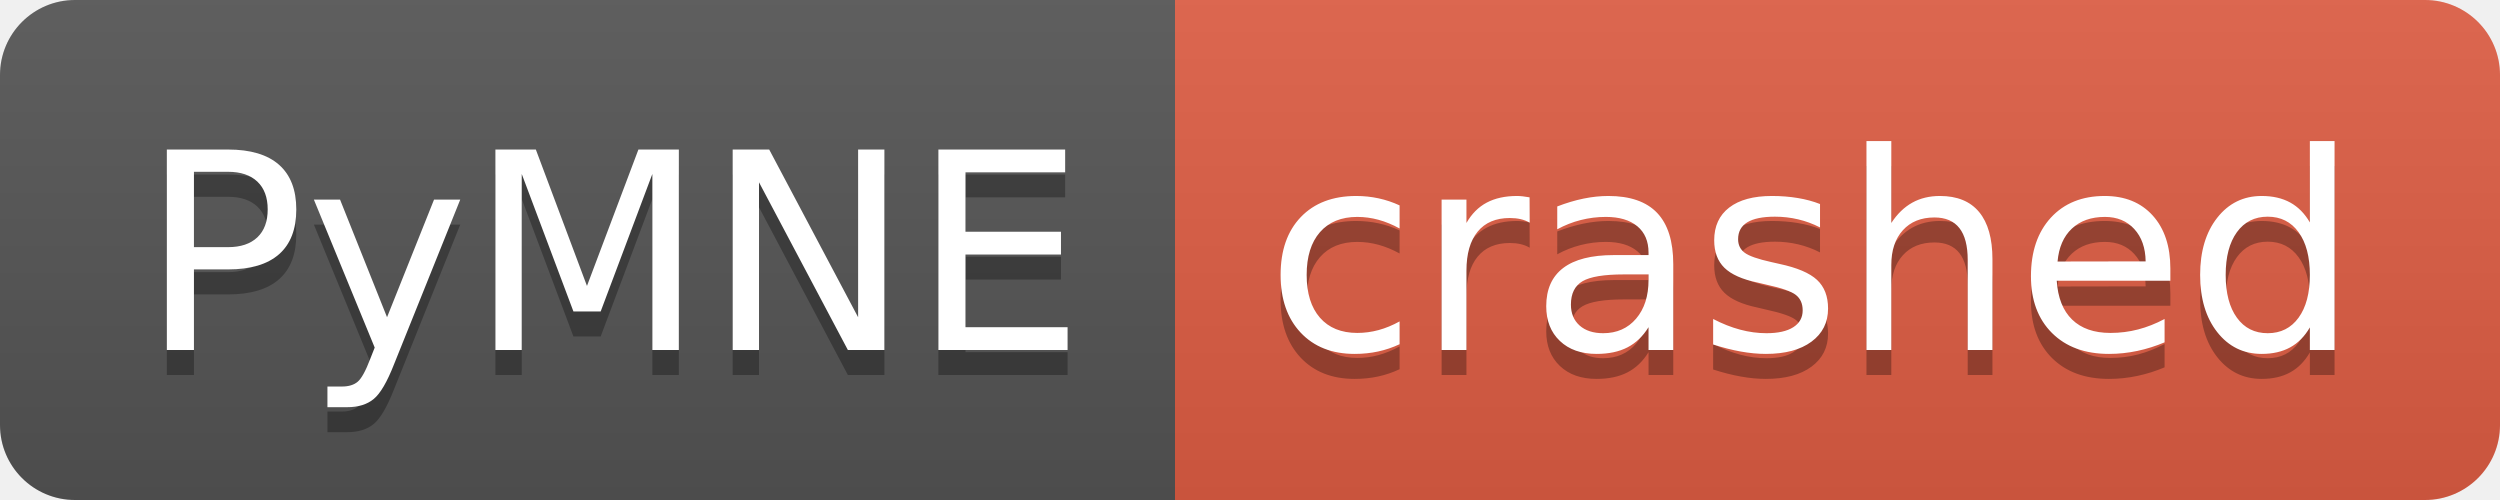
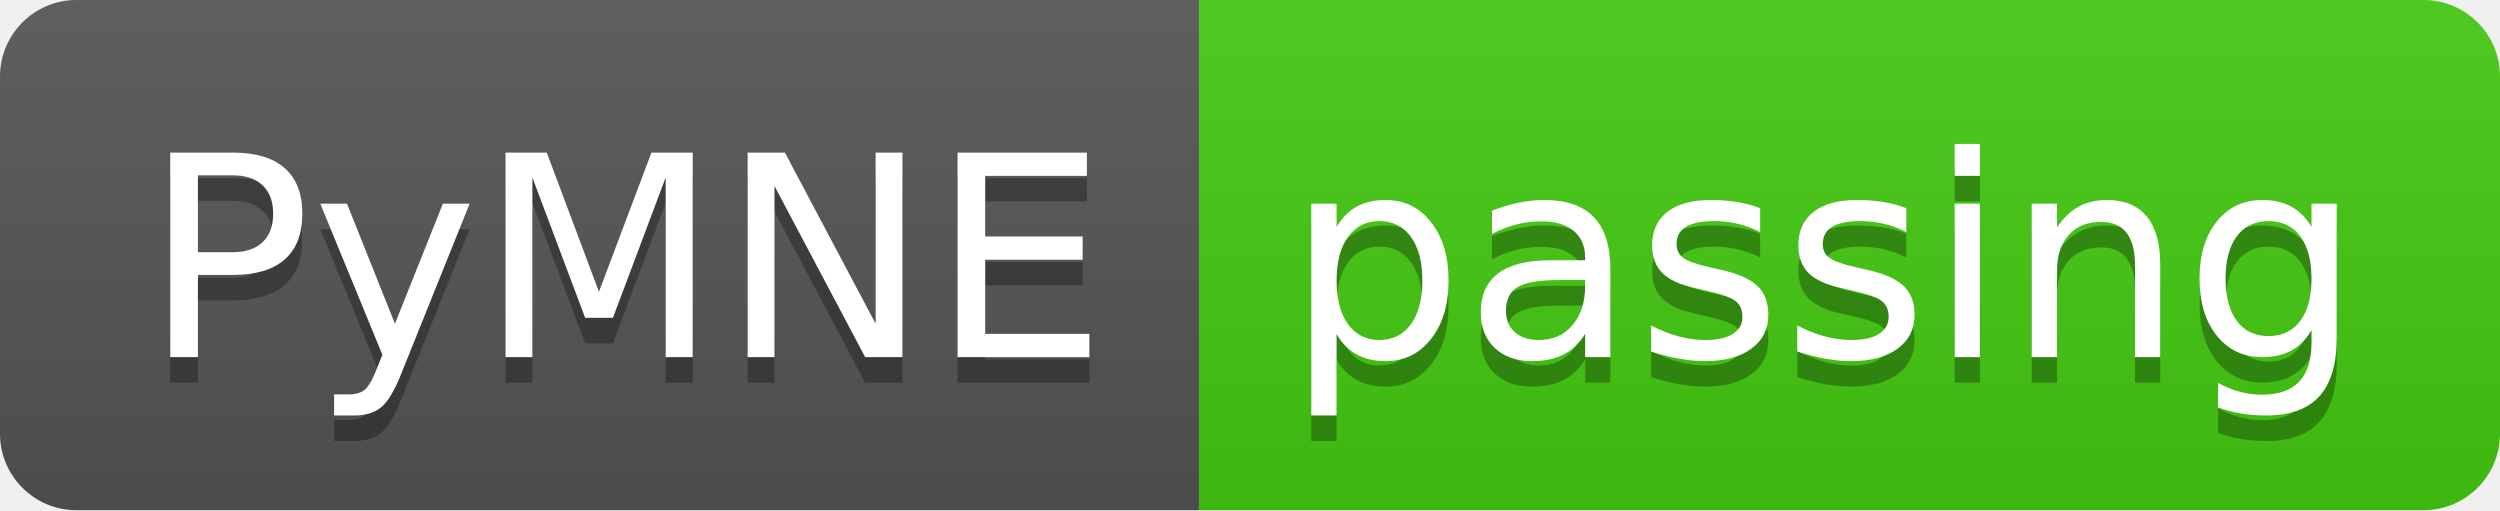
- <svg xmlns="http://www.w3.org/2000/svg" width="100" height="20" role="img" aria-label="PyMNE: crashed">
+ <svg xmlns="http://www.w3.org/2000/svg" width="98" height="20" role="img" aria-label="PyMNE: passing">
  <linearGradient id="s" x2="0" y2="100%">
    <stop offset="0" stop-color="#bbb" stop-opacity=".1" />
    <stop offset="1" stop-opacity=".1" />
  </linearGradient>
  <clipPath id="r">
-     <rect width="100" height="20" rx="3" fill="#fff" />
+     <rect width="98" height="20" rx="3" fill="#fff" />
  </clipPath>
  <g clip-path="url(#r)">
    <rect width="47" height="20" fill="#555" />
-     <rect x="47" width="53" height="20" fill="#e05d44" />
-     <rect width="100" height="20" fill="url(#s)" />
+     <rect x="47" width="51" height="20" fill="#4c1" />
+     <rect width="98" height="20" fill="url(#s)" />
  </g>
  <g fill="#fff" text-anchor="middle" font-family="Verdana,Geneva,DejaVu Sans,sans-serif" text-rendering="geometricPrecision" font-size="110">
    <text aria-hidden="true" x="245" y="150" fill="#010101" fill-opacity=".3" transform="scale(.1)" textLength="370">PyMNE</text>
    <text x="245" y="140" transform="scale(.1)" fill="#fff" textLength="370">PyMNE</text>
-     <text aria-hidden="true" x="725" y="150" fill="#010101" fill-opacity=".3" transform="scale(.1)" textLength="430">crashed</text>
-     <text x="725" y="140" transform="scale(.1)" fill="#fff" textLength="430">crashed</text>
+     <text aria-hidden="true" x="715" y="150" fill="#010101" fill-opacity=".3" transform="scale(.1)" textLength="410">passing</text>
+     <text x="715" y="140" transform="scale(.1)" fill="#fff" textLength="410">passing</text>
  </g>
</svg>
